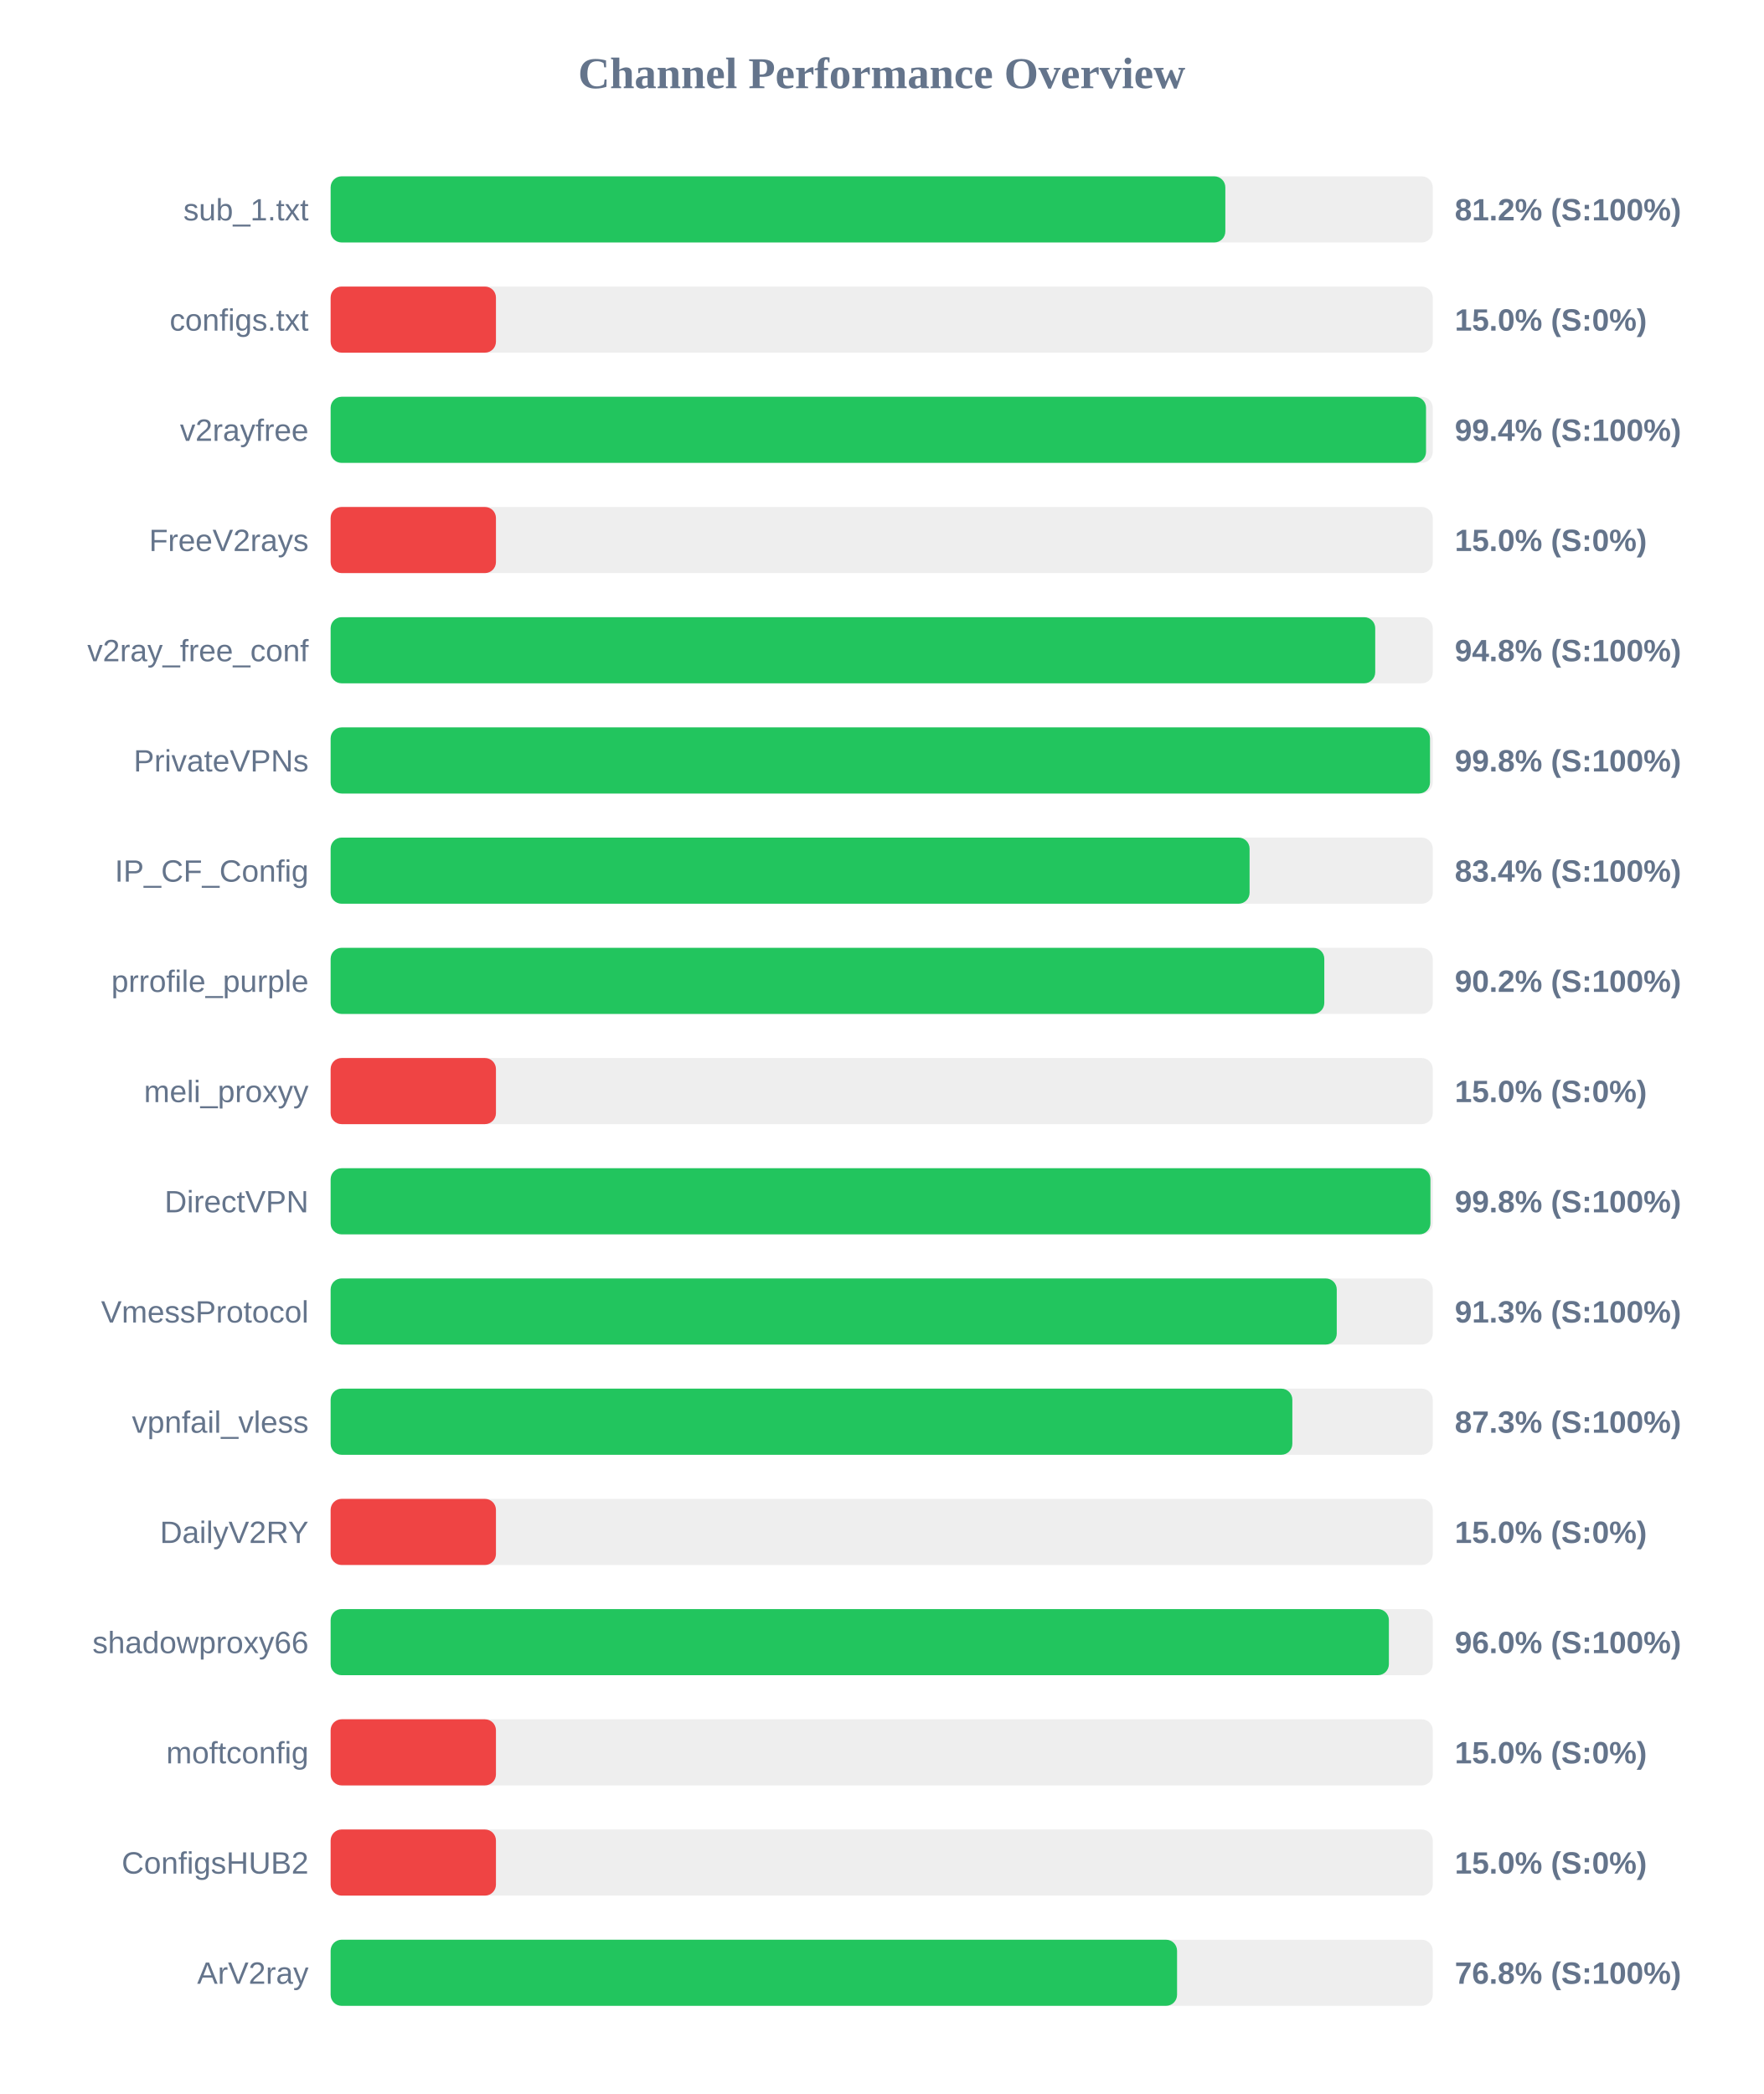
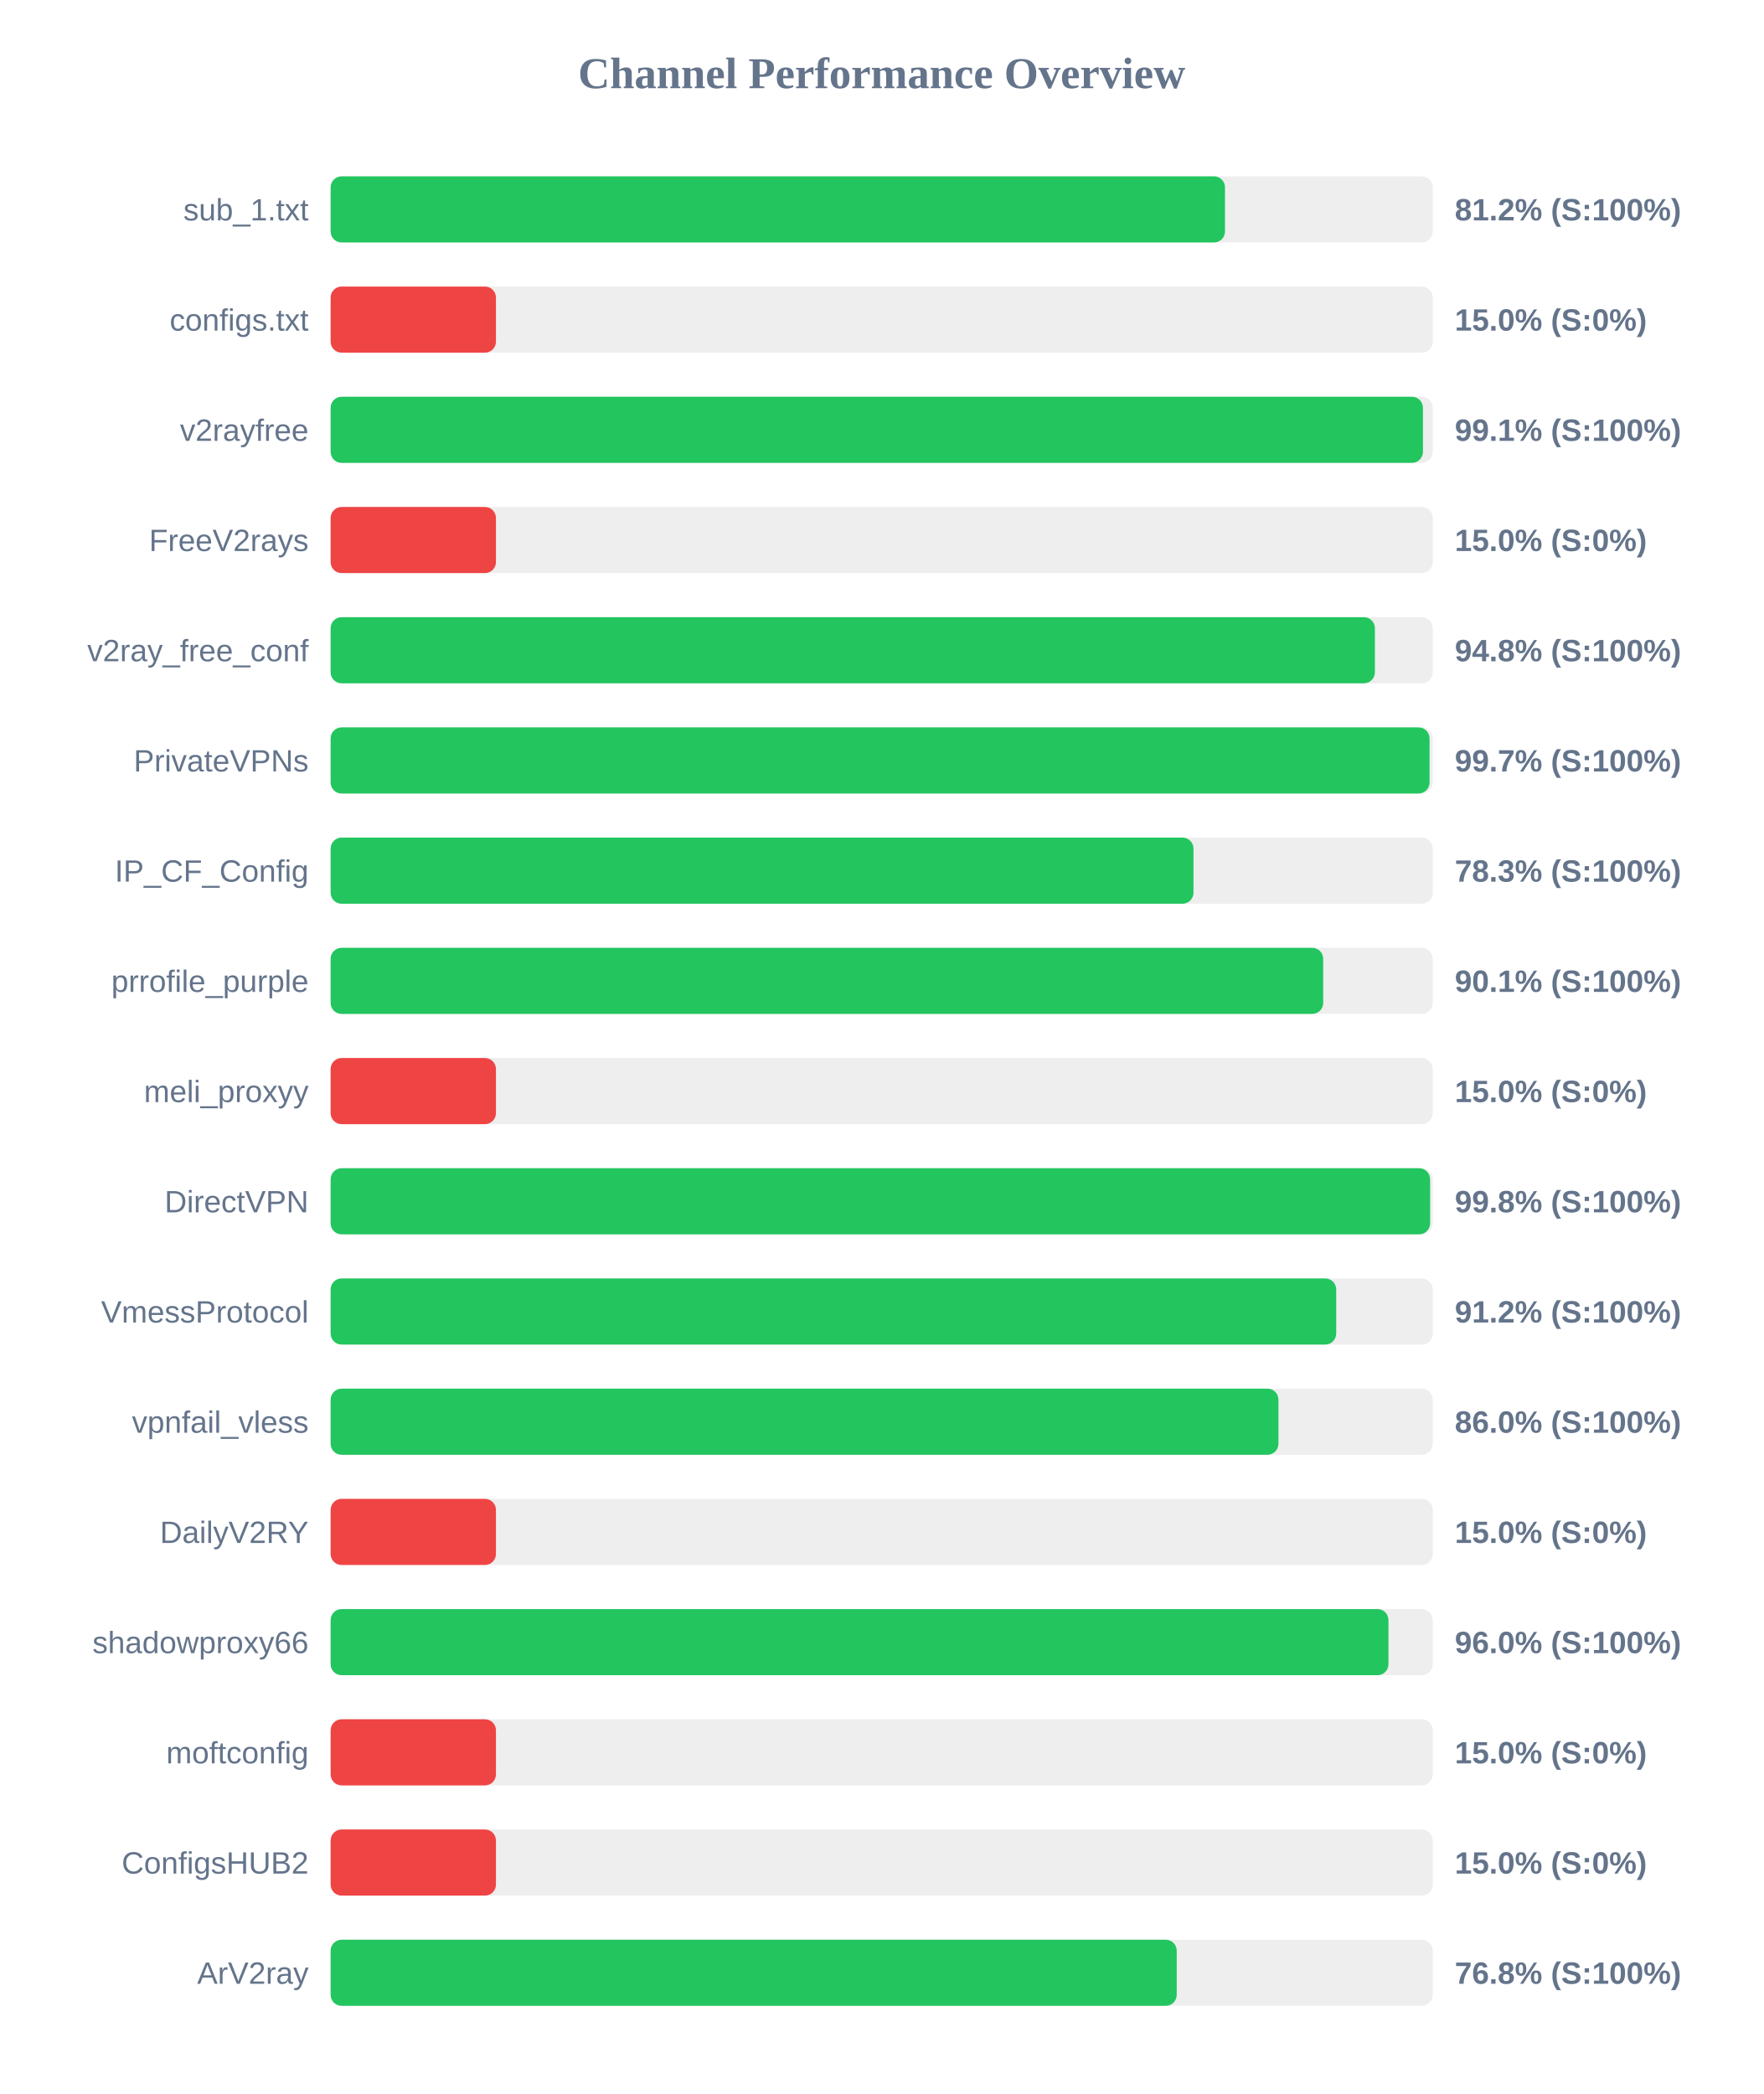
<svg xmlns="http://www.w3.org/2000/svg" width="800" height="950" version="1.1">
  <style>
        .row { font: 14px Arial; fill: #64748b; }
        .score { font: bold 14px Arial; fill: #64748b; }
    </style>
  <text x="400" y="40" text-anchor="middle" font-size="20px" font-weight="bold" fill="#64748b">Channel Performance Overview</text>
  <rect x="150" y="80" width="500" height="30" fill="#eee" rx="5" />
-   <rect x="150" y="80" width="405.9" height="30" fill="#22c55e" rx="5" />
+   <rect x="150" y="80" width="405.75" height="30" fill="#22c55e" rx="5" />
  <text x="140" y="100" text-anchor="end" class="row">sub_1.txt</text>
  <text x="660" y="100" text-anchor="start" class="score">81.2% (S:100%)</text>
  <rect x="150" y="130" width="500" height="30" fill="#eee" rx="5" />
  <rect x="150" y="130" width="75.0" height="30" fill="#ef4444" rx="5" />
  <text x="140" y="150" text-anchor="end" class="row">configs.txt</text>
  <text x="660" y="150" text-anchor="start" class="score">15.0% (S:0%)</text>
  <rect x="150" y="180" width="500" height="30" fill="#eee" rx="5" />
-   <rect x="150" y="180" width="496.95" height="30" fill="#22c55e" rx="5" />
+   <rect x="150" y="180" width="495.55" height="30" fill="#22c55e" rx="5" />
  <text x="140" y="200" text-anchor="end" class="row">v2rayfree</text>
-   <text x="660" y="200" text-anchor="start" class="score">99.4% (S:100%)</text>
+   <text x="660" y="200" text-anchor="start" class="score">99.1% (S:100%)</text>
  <rect x="150" y="230" width="500" height="30" fill="#eee" rx="5" />
  <rect x="150" y="230" width="75.0" height="30" fill="#ef4444" rx="5" />
  <text x="140" y="250" text-anchor="end" class="row">FreeV2rays</text>
  <text x="660" y="250" text-anchor="start" class="score">15.0% (S:0%)</text>
  <rect x="150" y="280" width="500" height="30" fill="#eee" rx="5" />
-   <rect x="150" y="280" width="473.9" height="30" fill="#22c55e" rx="5" />
+   <rect x="150" y="280" width="473.75" height="30" fill="#22c55e" rx="5" />
  <text x="140" y="300" text-anchor="end" class="row">v2ray_free_conf</text>
  <text x="660" y="300" text-anchor="start" class="score">94.8% (S:100%)</text>
  <rect x="150" y="330" width="500" height="30" fill="#eee" rx="5" />
-   <rect x="150" y="330" width="498.75" height="30" fill="#22c55e" rx="5" />
+   <rect x="150" y="330" width="498.55" height="30" fill="#22c55e" rx="5" />
  <text x="140" y="350" text-anchor="end" class="row">PrivateVPNs</text>
-   <text x="660" y="350" text-anchor="start" class="score">99.8% (S:100%)</text>
+   <text x="660" y="350" text-anchor="start" class="score">99.7% (S:100%)</text>
  <rect x="150" y="380" width="500" height="30" fill="#eee" rx="5" />
-   <rect x="150" y="380" width="416.9" height="30" fill="#22c55e" rx="5" />
+   <rect x="150" y="380" width="391.45" height="30" fill="#22c55e" rx="5" />
  <text x="140" y="400" text-anchor="end" class="row">IP_CF_Config</text>
-   <text x="660" y="400" text-anchor="start" class="score">83.4% (S:100%)</text>
+   <text x="660" y="400" text-anchor="start" class="score">78.3% (S:100%)</text>
  <rect x="150" y="430" width="500" height="30" fill="#eee" rx="5" />
-   <rect x="150" y="430" width="450.8" height="30" fill="#22c55e" rx="5" />
+   <rect x="150" y="430" width="450.3" height="30" fill="#22c55e" rx="5" />
  <text x="140" y="450" text-anchor="end" class="row">prrofile_purple</text>
-   <text x="660" y="450" text-anchor="start" class="score">90.2% (S:100%)</text>
+   <text x="660" y="450" text-anchor="start" class="score">90.1% (S:100%)</text>
  <rect x="150" y="480" width="500" height="30" fill="#eee" rx="5" />
  <rect x="150" y="480" width="75.0" height="30" fill="#ef4444" rx="5" />
  <text x="140" y="500" text-anchor="end" class="row">meli_proxyy</text>
  <text x="660" y="500" text-anchor="start" class="score">15.0% (S:0%)</text>
  <rect x="150" y="530" width="500" height="30" fill="#eee" rx="5" />
-   <rect x="150" y="530" width="498.95" height="30" fill="#22c55e" rx="5" />
+   <rect x="150" y="530" width="498.8" height="30" fill="#22c55e" rx="5" />
  <text x="140" y="550" text-anchor="end" class="row">DirectVPN</text>
  <text x="660" y="550" text-anchor="start" class="score">99.8% (S:100%)</text>
  <rect x="150" y="580" width="500" height="30" fill="#eee" rx="5" />
-   <rect x="150" y="580" width="456.45" height="30" fill="#22c55e" rx="5" />
+   <rect x="150" y="580" width="456.2" height="30" fill="#22c55e" rx="5" />
  <text x="140" y="600" text-anchor="end" class="row">VmessProtocol</text>
-   <text x="660" y="600" text-anchor="start" class="score">91.3% (S:100%)</text>
+   <text x="660" y="600" text-anchor="start" class="score">91.2% (S:100%)</text>
  <rect x="150" y="630" width="500" height="30" fill="#eee" rx="5" />
-   <rect x="150" y="630" width="436.3" height="30" fill="#22c55e" rx="5" />
+   <rect x="150" y="630" width="430.0" height="30" fill="#22c55e" rx="5" />
  <text x="140" y="650" text-anchor="end" class="row">vpnfail_vless</text>
-   <text x="660" y="650" text-anchor="start" class="score">87.3% (S:100%)</text>
+   <text x="660" y="650" text-anchor="start" class="score">86.0% (S:100%)</text>
  <rect x="150" y="680" width="500" height="30" fill="#eee" rx="5" />
  <rect x="150" y="680" width="75.0" height="30" fill="#ef4444" rx="5" />
  <text x="140" y="700" text-anchor="end" class="row">DailyV2RY</text>
  <text x="660" y="700" text-anchor="start" class="score">15.0% (S:0%)</text>
  <rect x="150" y="730" width="500" height="30" fill="#eee" rx="5" />
-   <rect x="150" y="730" width="480.1" height="30" fill="#22c55e" rx="5" />
+   <rect x="150" y="730" width="479.9" height="30" fill="#22c55e" rx="5" />
  <text x="140" y="750" text-anchor="end" class="row">shadowproxy66</text>
  <text x="660" y="750" text-anchor="start" class="score">96.0% (S:100%)</text>
  <rect x="150" y="780" width="500" height="30" fill="#eee" rx="5" />
  <rect x="150" y="780" width="75.0" height="30" fill="#ef4444" rx="5" />
  <text x="140" y="800" text-anchor="end" class="row">moftconfig</text>
  <text x="660" y="800" text-anchor="start" class="score">15.0% (S:0%)</text>
  <rect x="150" y="830" width="500" height="30" fill="#eee" rx="5" />
  <rect x="150" y="830" width="75.0" height="30" fill="#ef4444" rx="5" />
  <text x="140" y="850" text-anchor="end" class="row">ConfigsHUB2</text>
  <text x="660" y="850" text-anchor="start" class="score">15.0% (S:0%)</text>
  <rect x="150" y="880" width="500" height="30" fill="#eee" rx="5" />
-   <rect x="150" y="880" width="384.0" height="30" fill="#22c55e" rx="5" />
+   <rect x="150" y="880" width="383.85" height="30" fill="#22c55e" rx="5" />
  <text x="140" y="900" text-anchor="end" class="row">ArV2ray</text>
  <text x="660" y="900" text-anchor="start" class="score">76.8% (S:100%)</text>
</svg>
